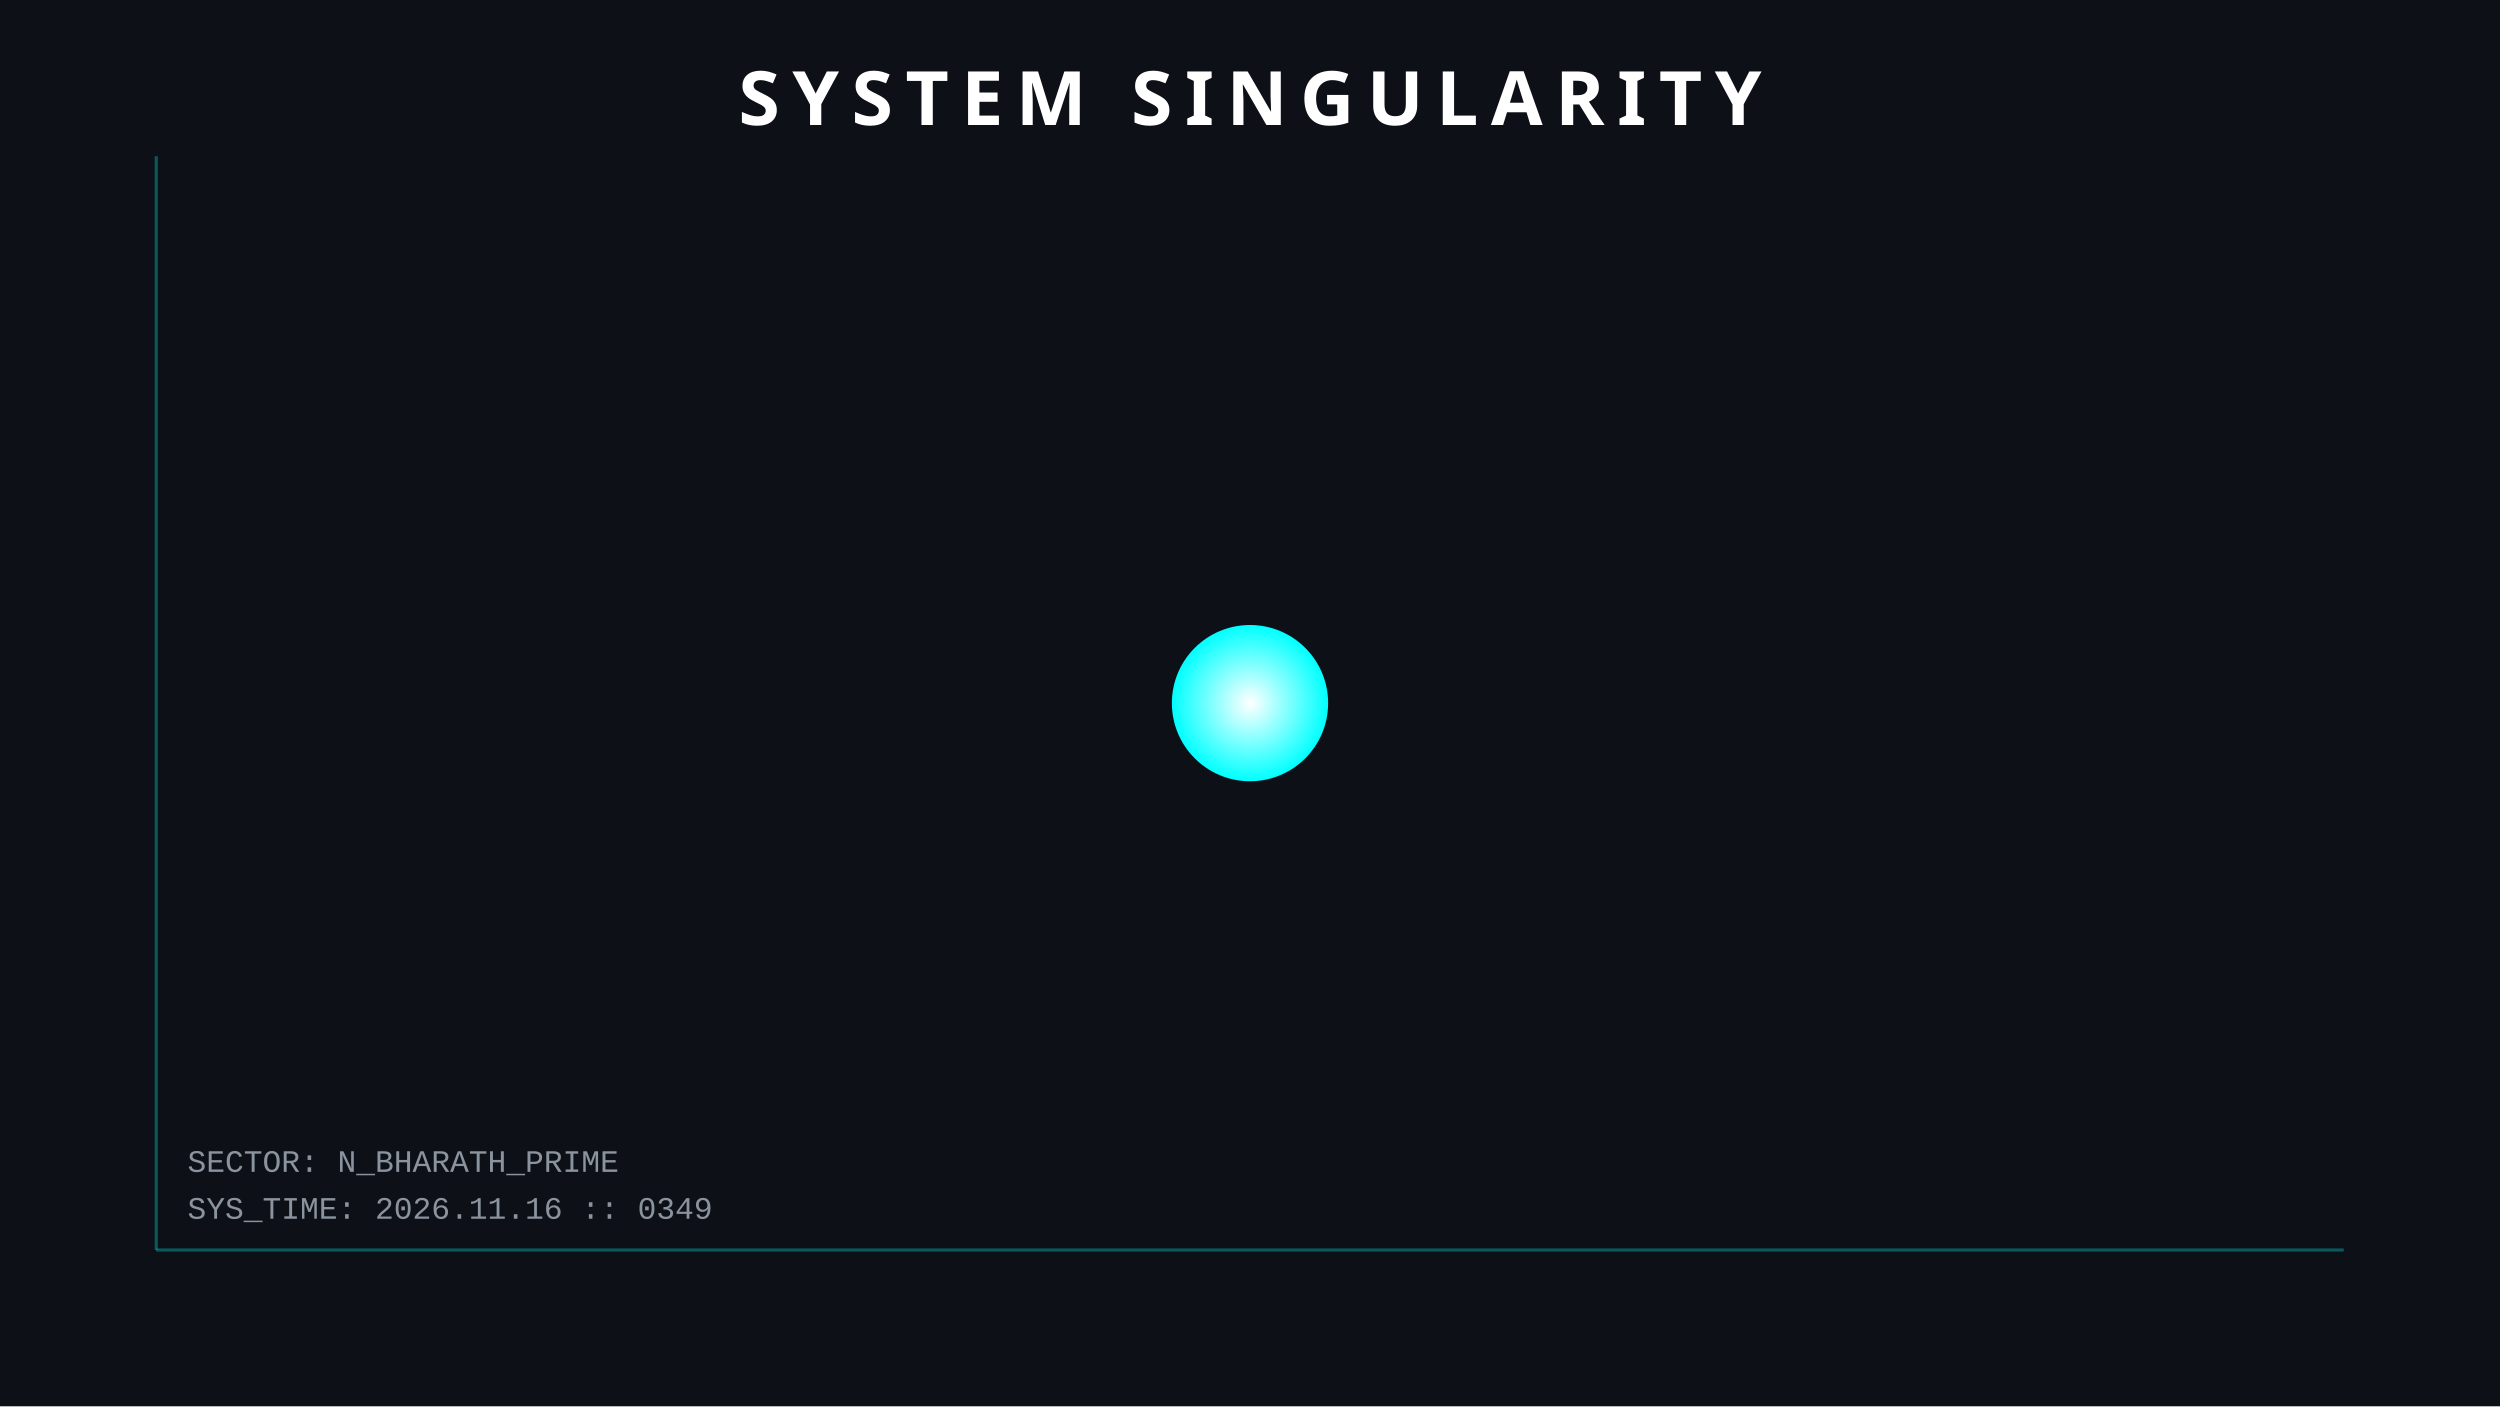
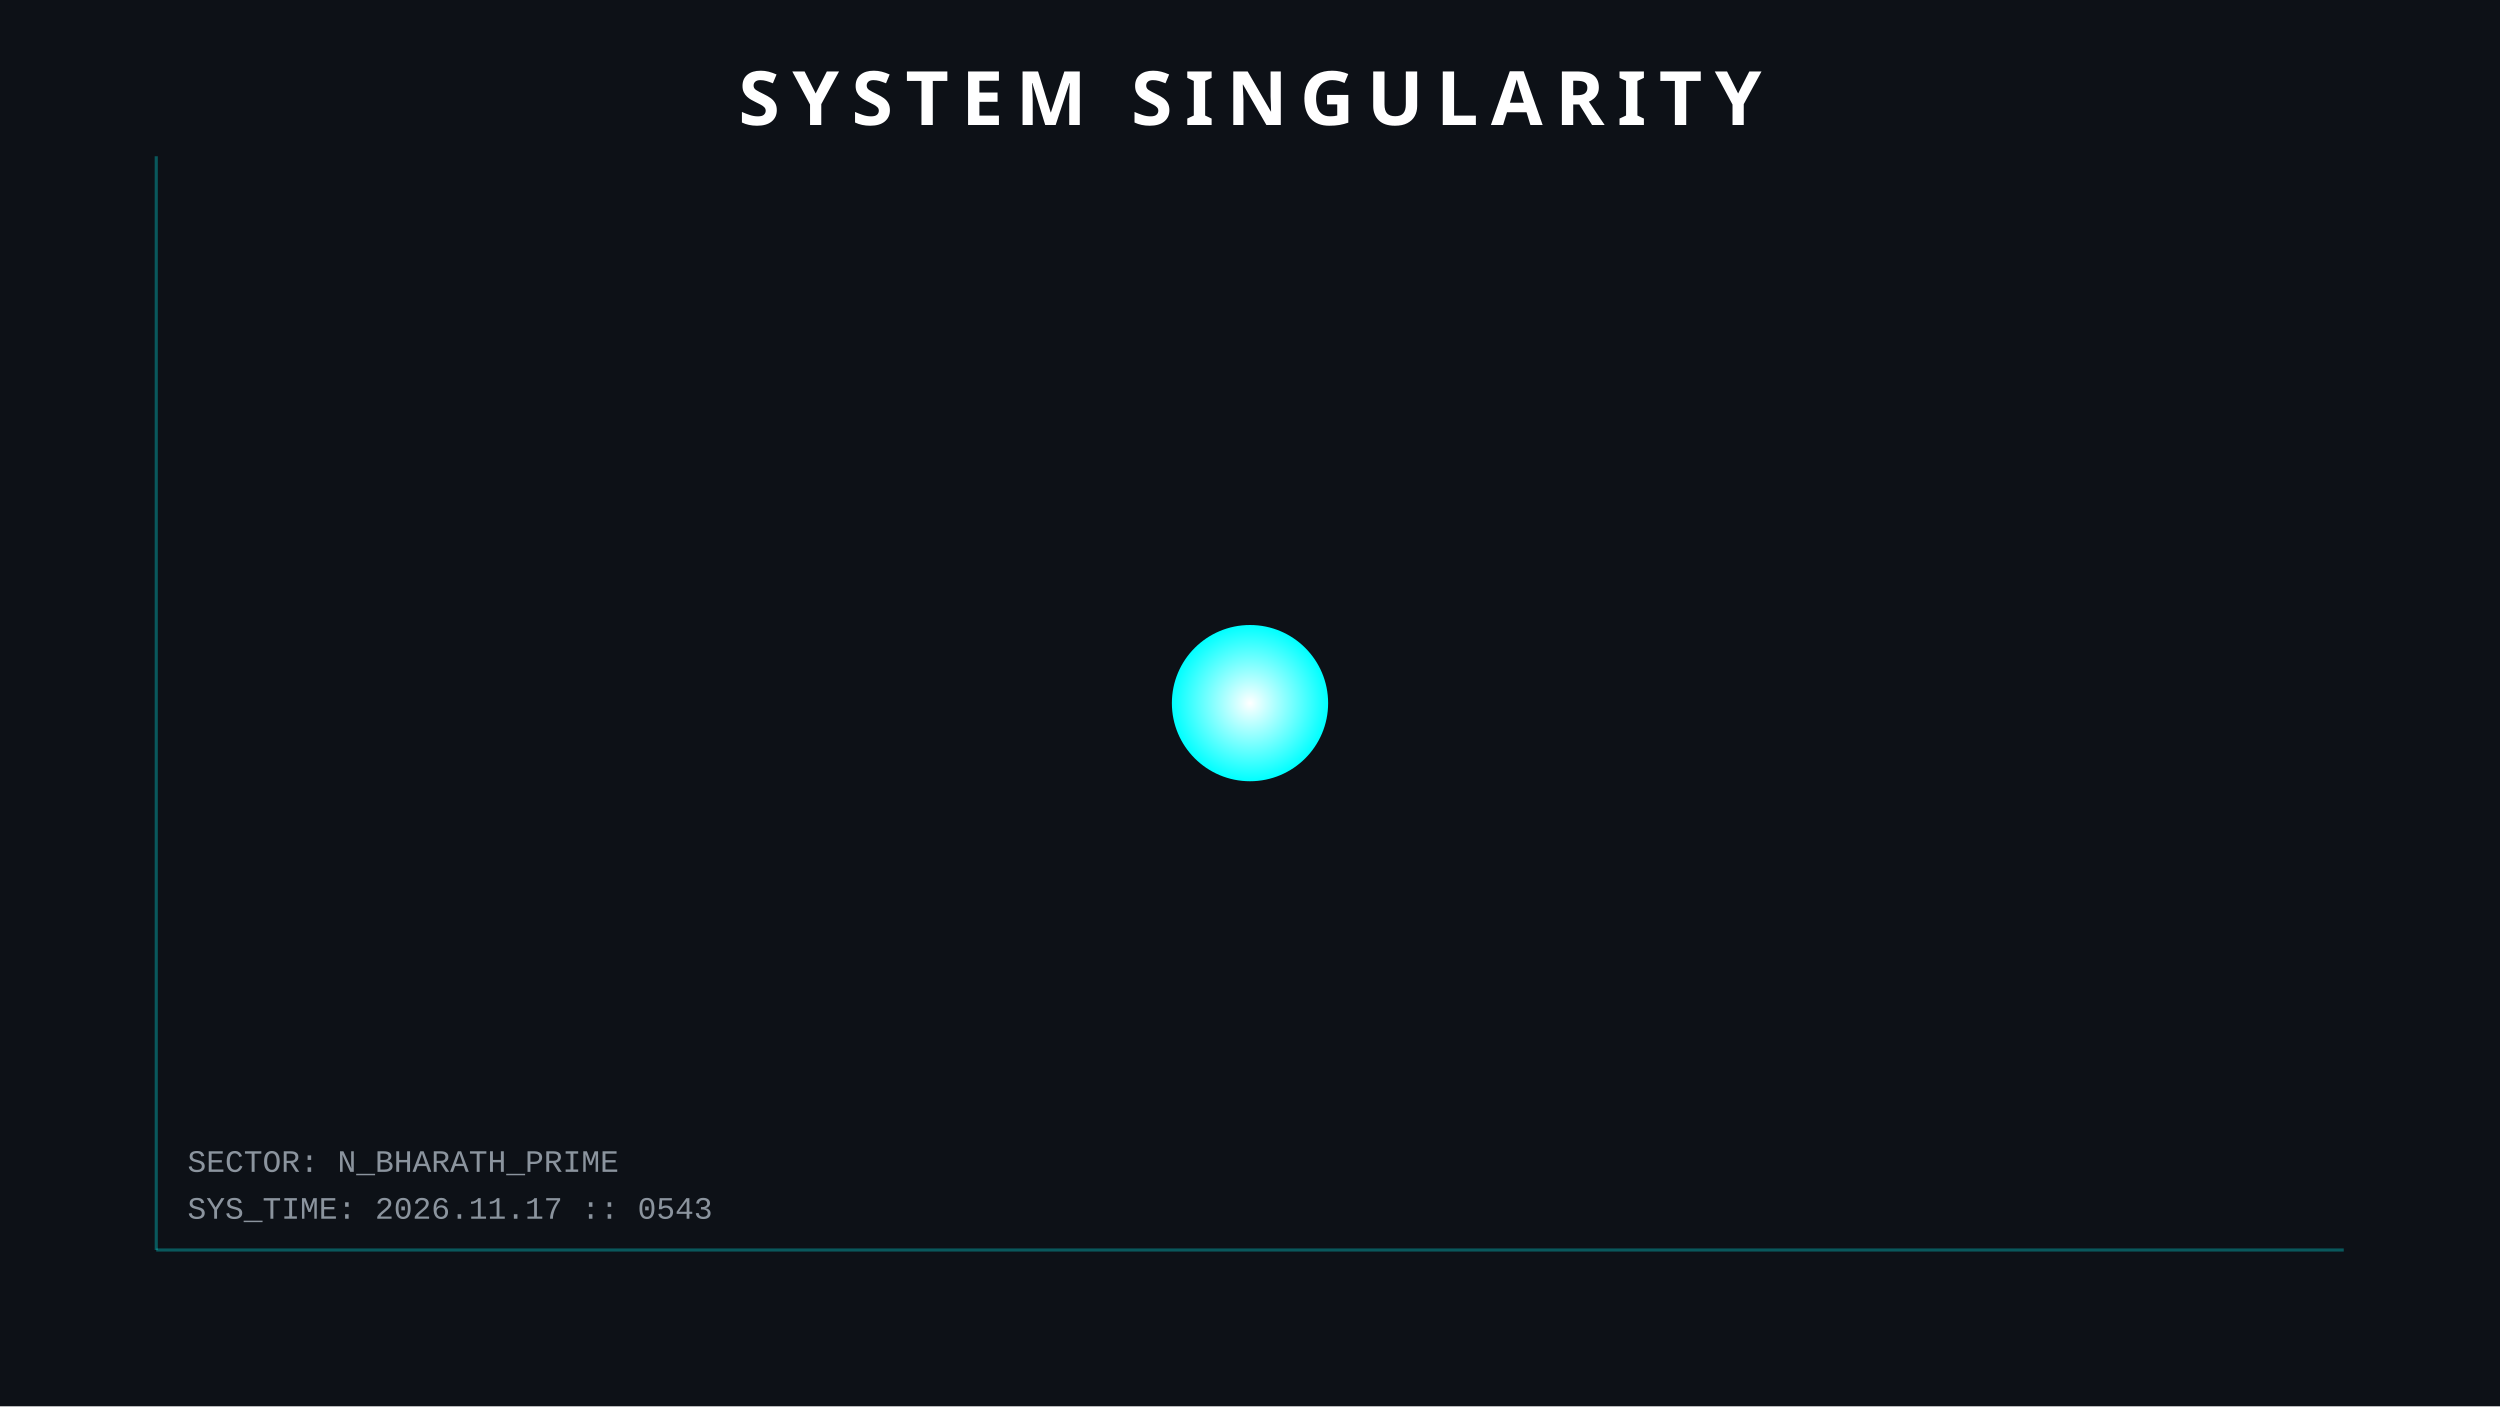
<svg xmlns="http://www.w3.org/2000/svg" width="800" height="450">
  <style>
        .orbit { fill: none; stroke: #30363d; stroke-width: 1; opacity: 0.5; }
        .planet { filter: drop-shadow(0 0 5px rgba(255,255,255,0.3)); }
        .text { font-family: 'Courier New', monospace; fill: #8b949e; font-size: 10px; }
        .title { font-family: sans-serif; fill: white; font-weight: bold; font-size: 24px; letter-spacing: 4px; }
        .hud-line { stroke: #00ffff; stroke-width: 1; opacity: 0.3; }
        
        /* ANIMATIONS */
        @keyframes pulse { 0% { r: 25; opacity: 0.8; } 50% { r: 30; opacity: 0.4; } 100% { r: 25; opacity: 0.8; } }
        .sun { animation: pulse 4s infinite; }
    </style>
  <rect width="100%" height="100%" fill="#0d1117" />
  <line x1="50" y1="50" x2="50" y2="400" class="hud-line" />
  <line x1="50" y1="400" x2="750" y2="400" class="hud-line" />
-   <text x="60" y="390" class="text">SYS_TIME: 2026.11.16 :: 0349</text>
+   <text x="60" y="390" class="text">SYS_TIME: 2026.11.17 :: 0543</text>
  <text x="60" y="375" class="text">SECTOR: N_BHARATH_PRIME</text>
  <circle cx="400" cy="225" r="25" fill="url(#grad1)" class="sun" />
  <defs>
    <radialGradient id="grad1" cx="50%" cy="50%" r="50%" fx="50%" fy="50%">
      <stop offset="0%" style="stop-color:white;stop-opacity:1" />
      <stop offset="100%" style="stop-color:#00ffff;stop-opacity:1" />
    </radialGradient>
  </defs>
  <text x="400" y="40" text-anchor="middle" class="title">SYSTEM SINGULARITY</text>
</svg>
